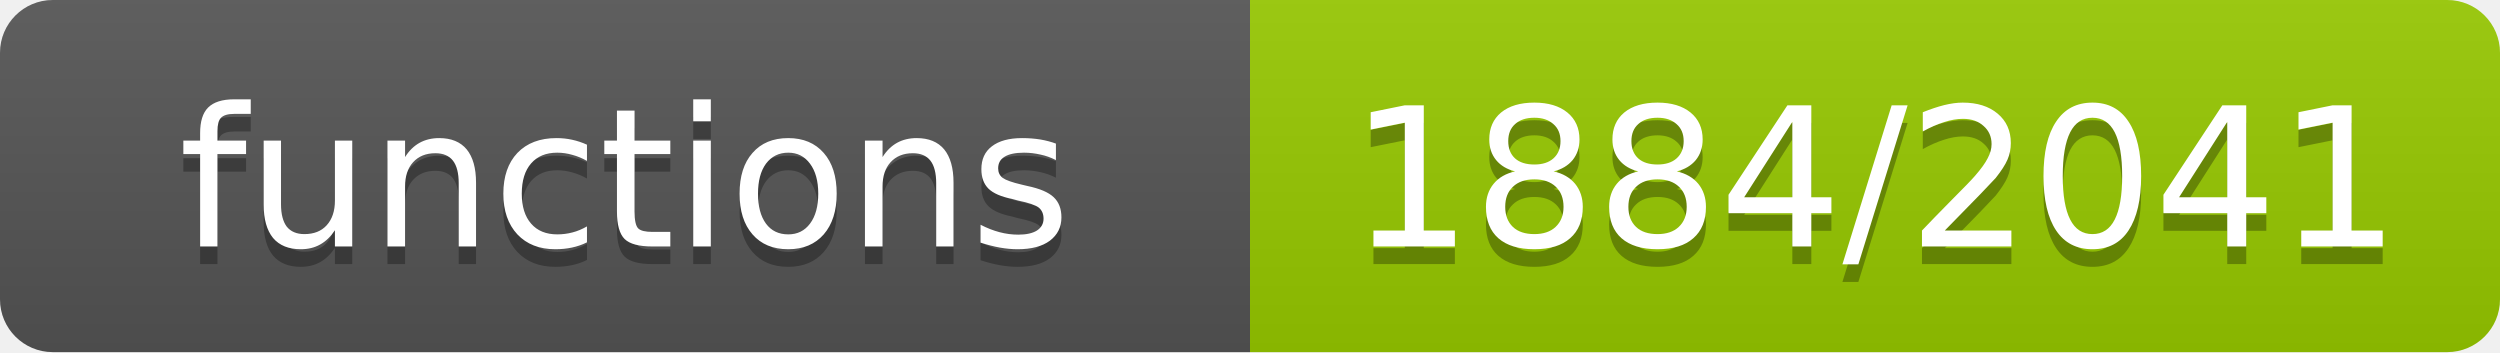
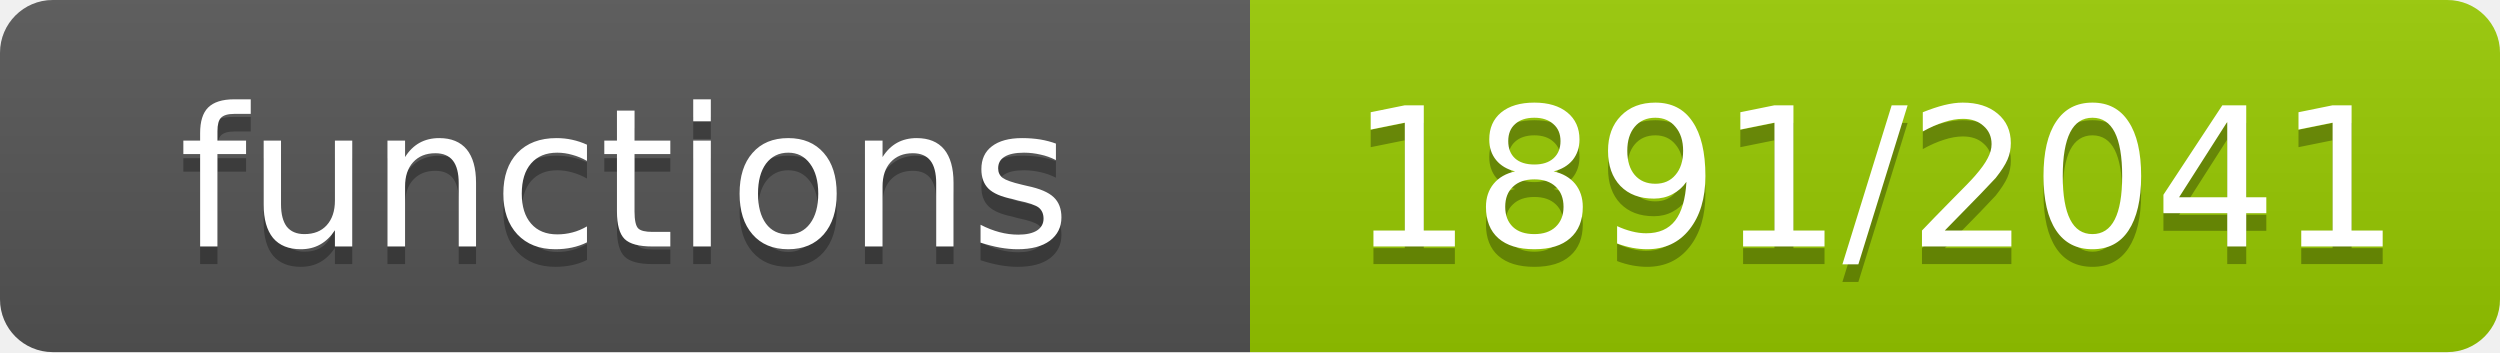
- <svg xmlns="http://www.w3.org/2000/svg" width="142" height="20" role="img" aria-label="functions: 1884/2041">
+ <svg xmlns="http://www.w3.org/2000/svg" width="142" height="20" role="img" aria-label="functions: 1891/2041">
  <linearGradient id="s" x2="0" y2="100%">
    <stop offset="0" stop-color="#bbb" stop-opacity=".1" />
    <stop offset="1" stop-opacity=".1" />
  </linearGradient>
  <clipPath id="r">
    <rect width="142" height="20" rx="3" fill="#fff" />
  </clipPath>
  <g clip-path="url(#r)">
    <rect width="71" height="20" fill="#555" />
    <rect x="71" width="71" height="20" fill="#97ca00" />
    <rect width="142" height="20" fill="url(#s)" />
  </g>
  <g fill="#fff" text-anchor="middle" font-family="Verdana,Geneva,DejaVu Sans,sans-serif" font-size="11">
    <text x="35.5" y="15" fill="#010101" fill-opacity=".3">functions</text>
    <text x="35.5" y="14">functions</text>
-     <text x="106.5" y="15" fill="#010101" fill-opacity=".3">1884/2041</text>
-     <text x="106.5" y="14">1884/2041</text>
+     <text x="106.5" y="15" fill="#010101" fill-opacity=".3">1891/2041</text>
+     <text x="106.5" y="14">1891/2041</text>
  </g>
</svg>
